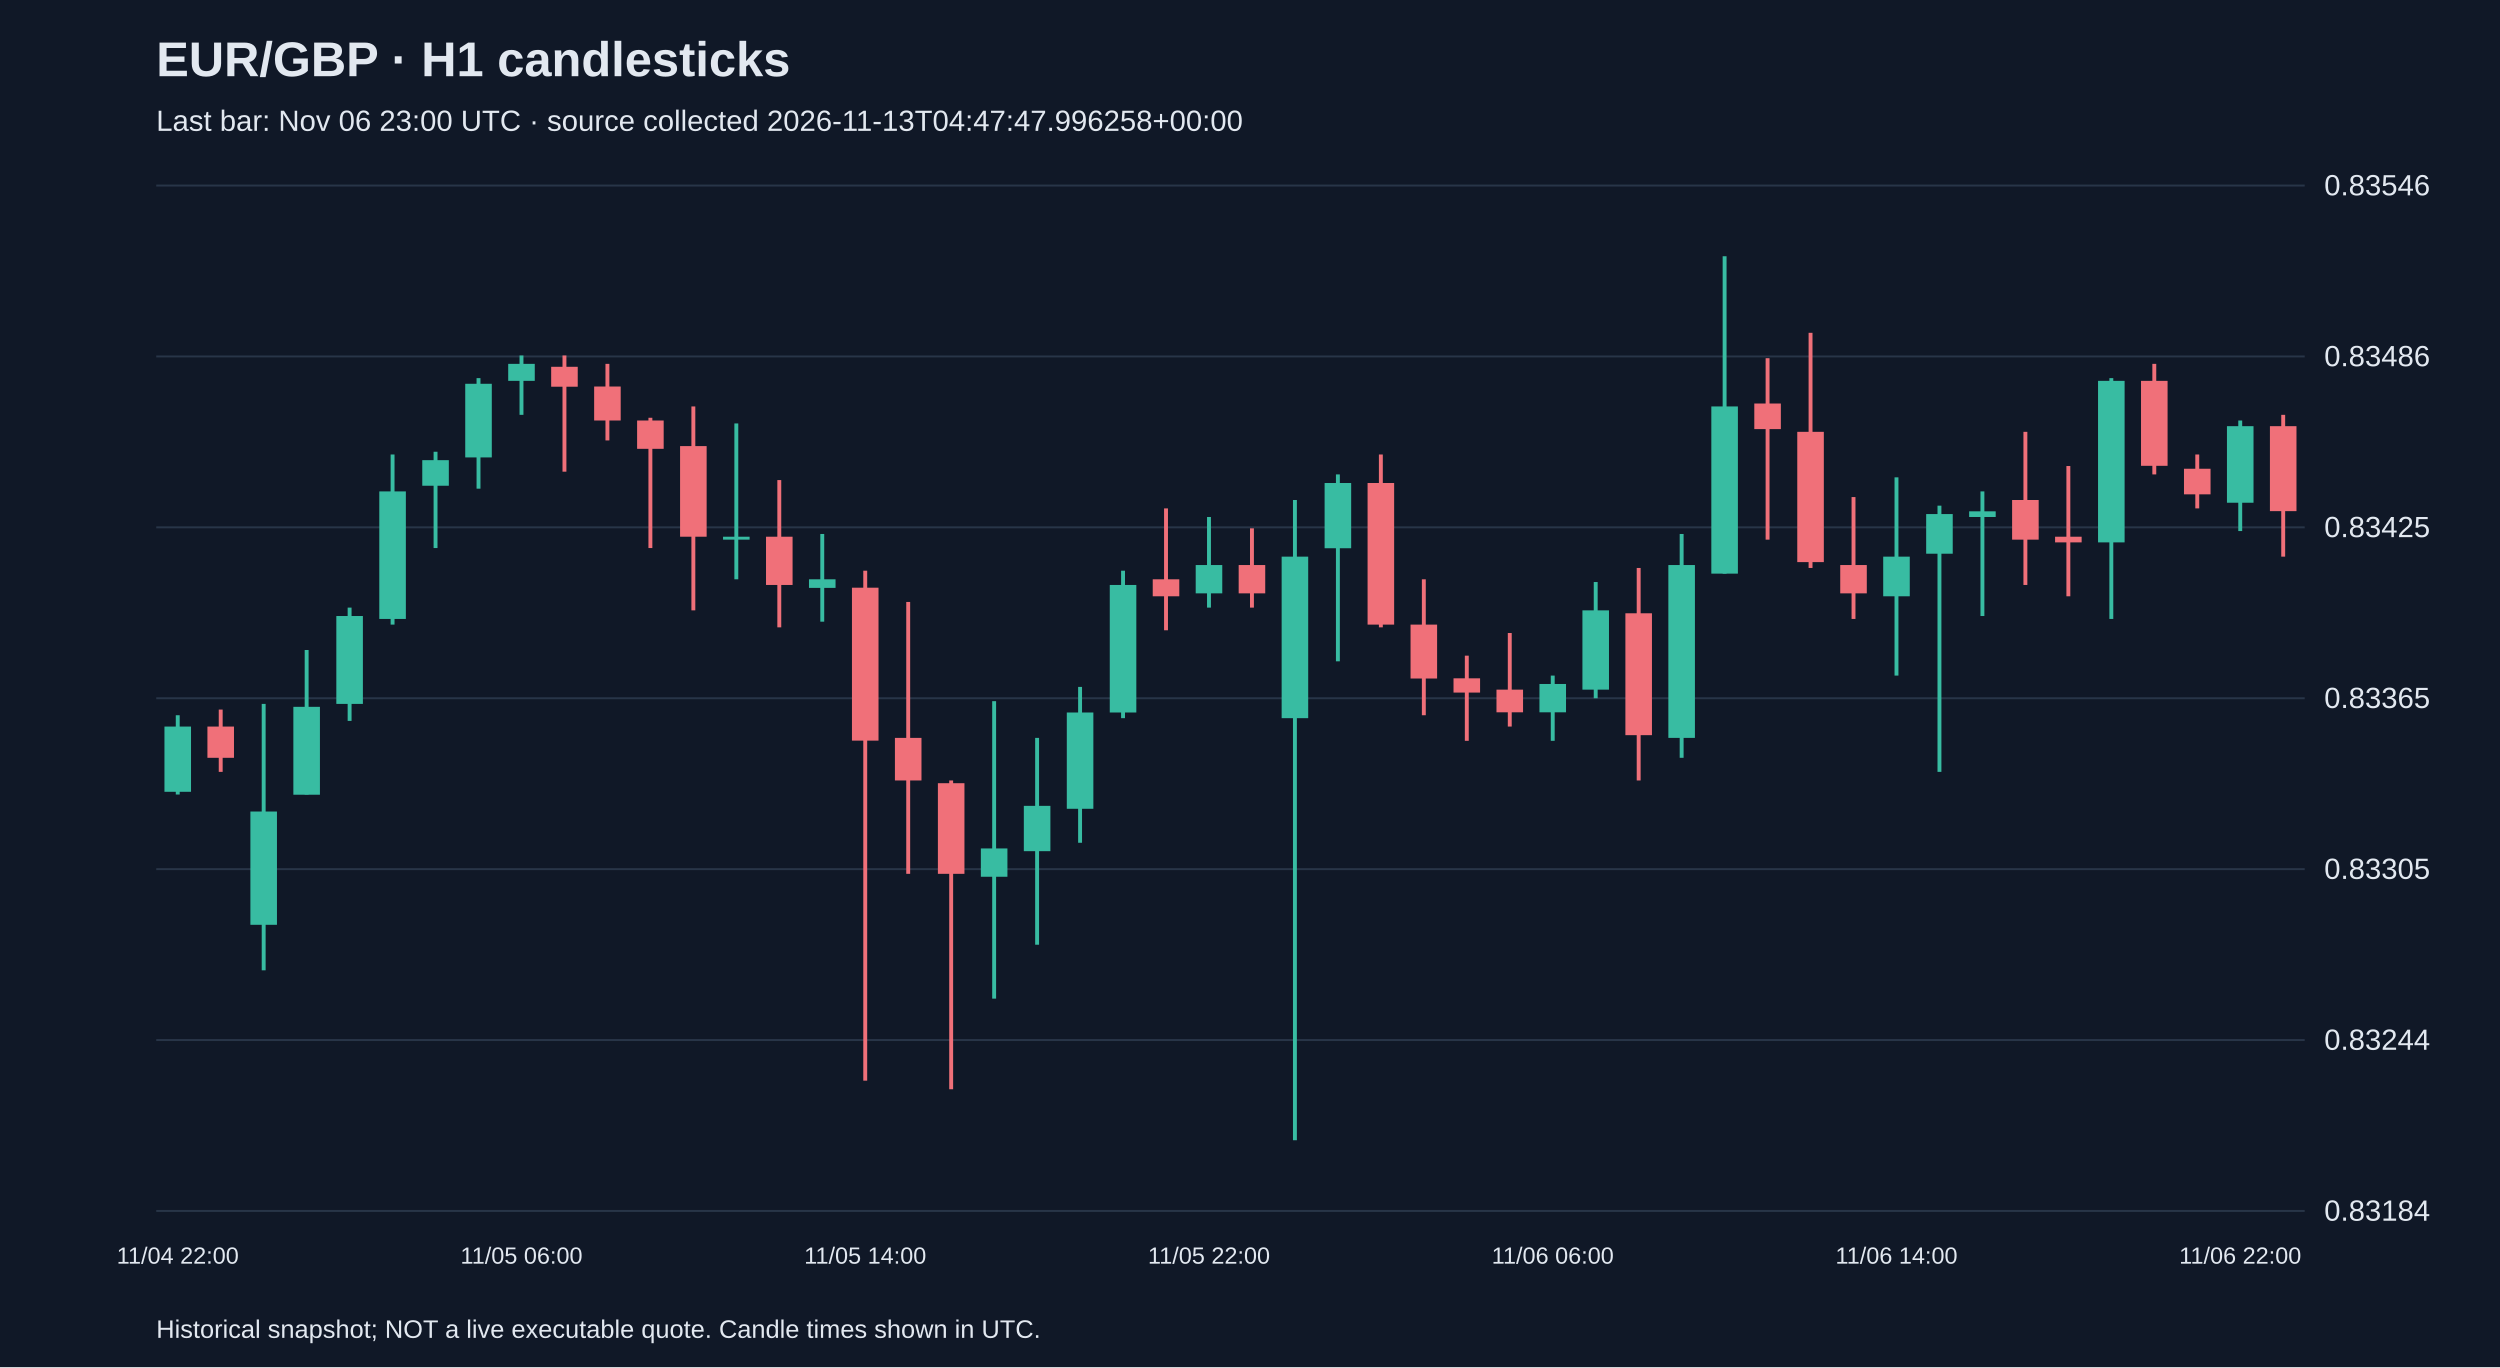
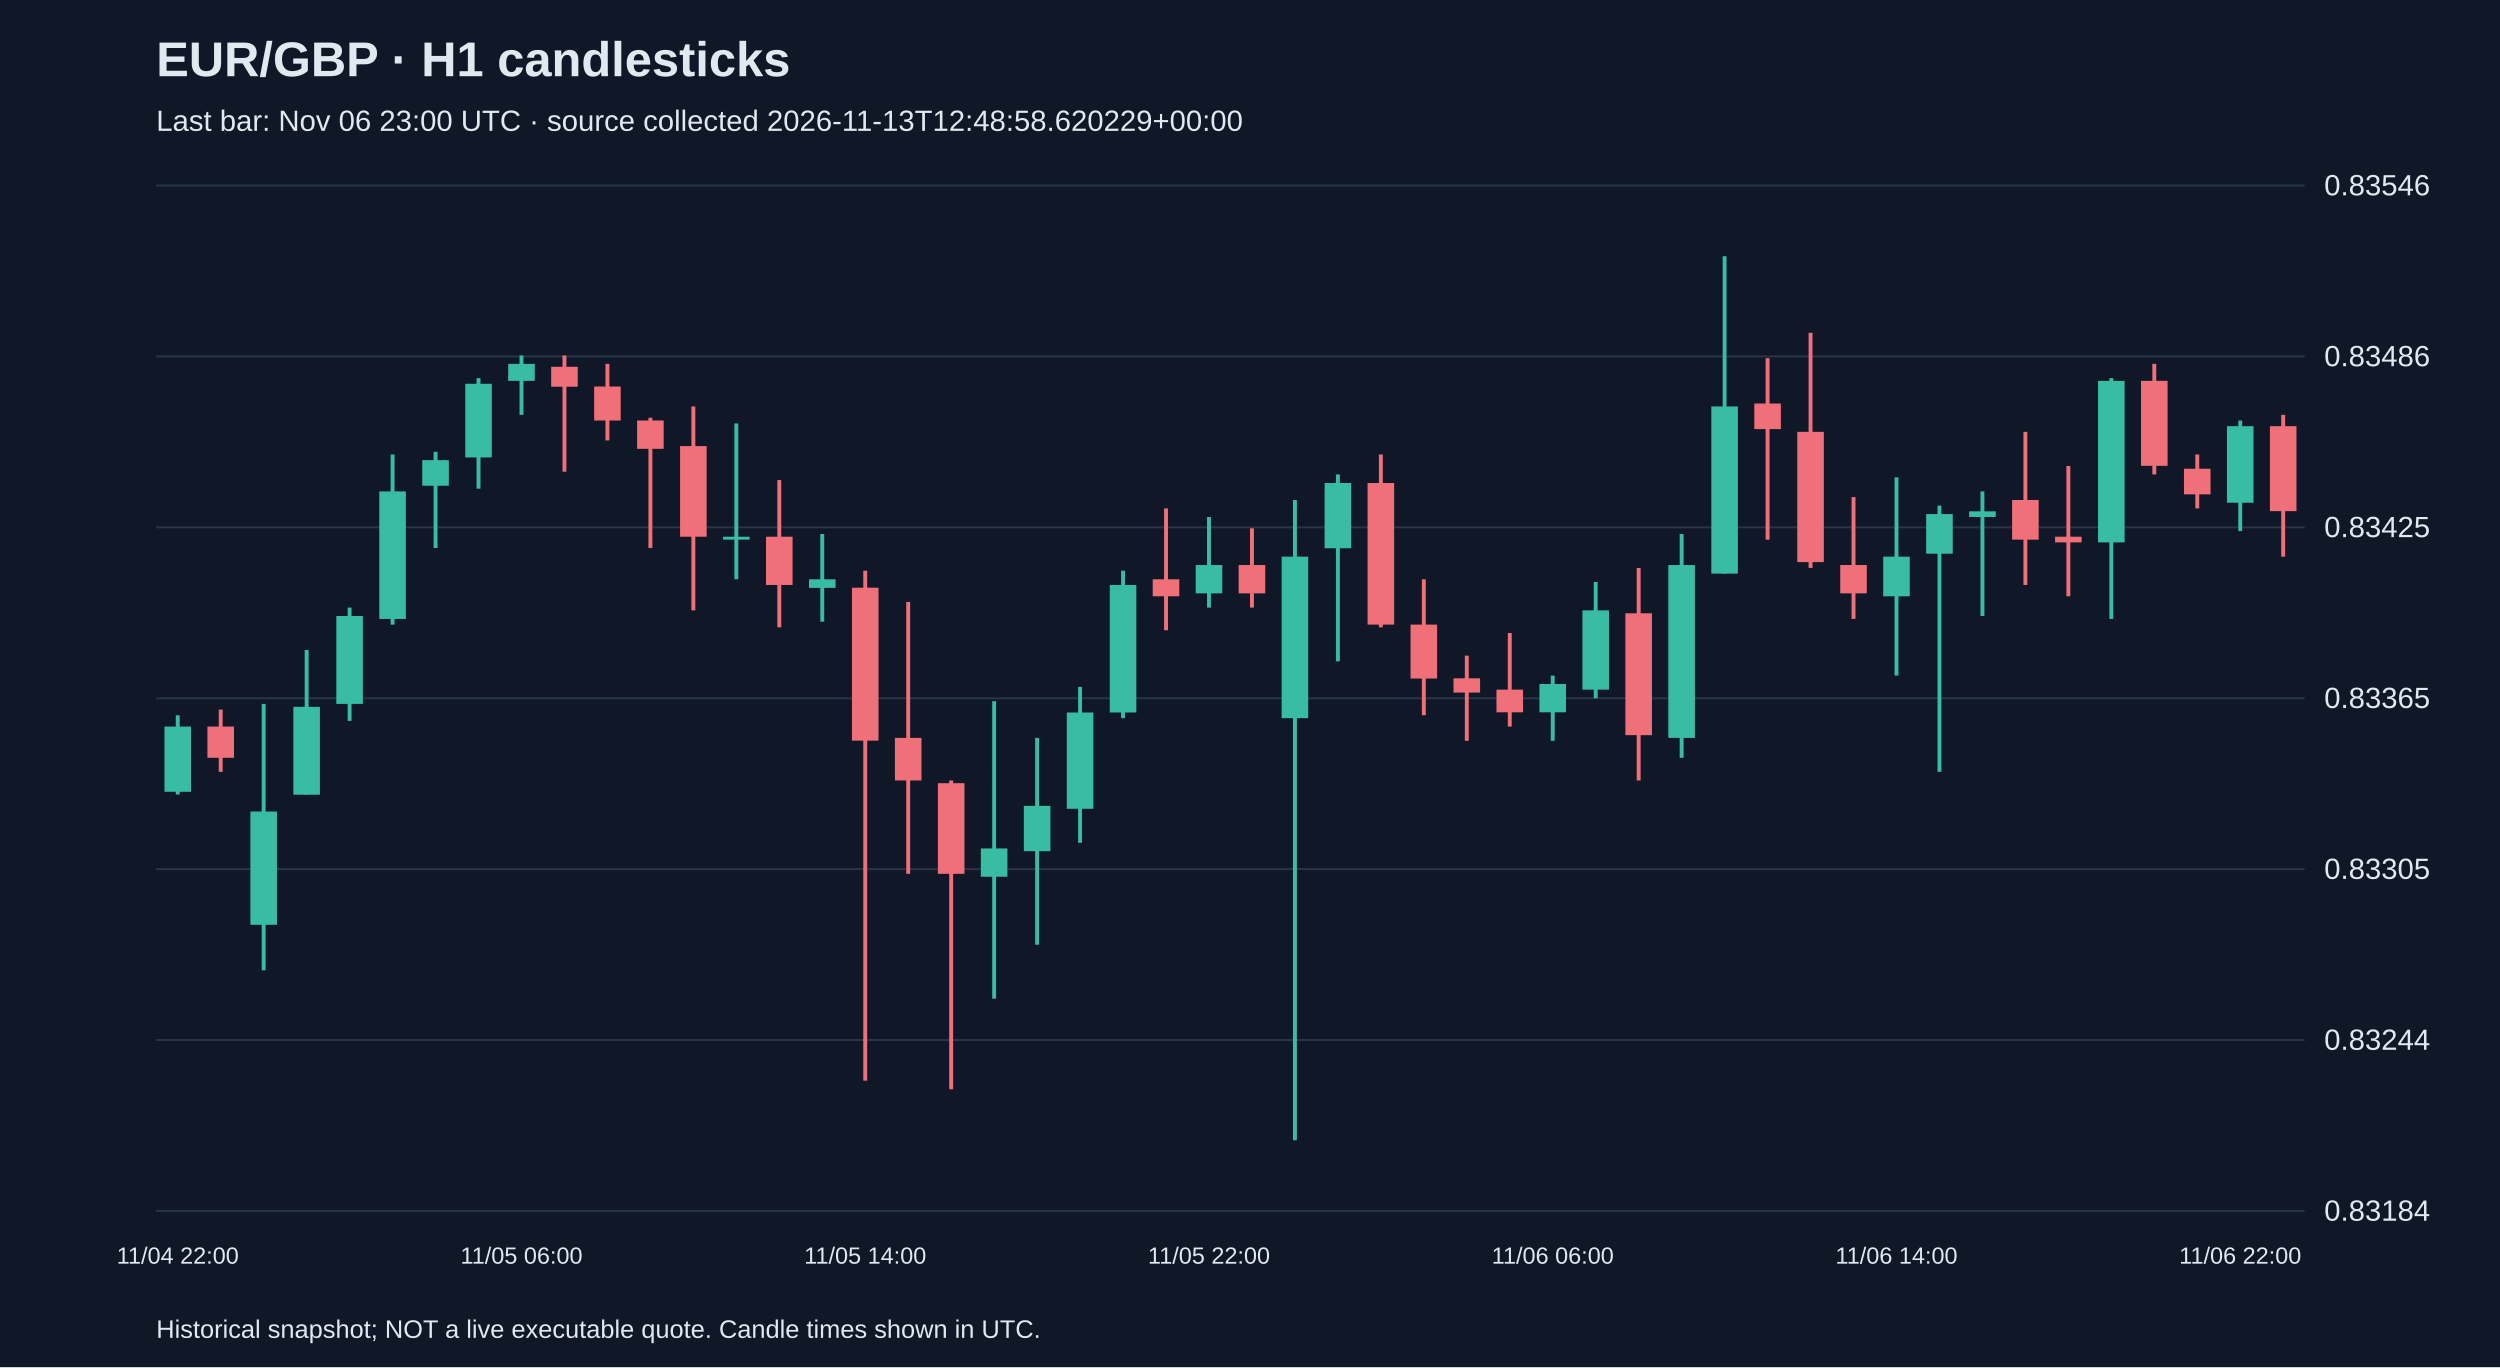
<svg xmlns="http://www.w3.org/2000/svg" viewBox="0 0 1280 700">
  <rect width="100%" height="100%" fill="#101827" />
  <style>text{font-family:Arial,sans-serif;fill:#e2e8f0}</style>
  <text x="80" y="39" font-size="25" font-weight="bold">EUR/GBP · H1 candlesticks</text>
-   <text x="80" y="67" font-size="15" fill="#a6b1c5">Last bar: Nov 06 23:00 UTC · source collected 2026-11-13T04:47:47.996258+00:00</text>
+   <text x="80" y="67" font-size="15" fill="#a6b1c5">Last bar: Nov 06 23:00 UTC · source collected 2026-11-13T12:48:58.620229+00:00</text>
  <line x1="80" y1="620.0" x2="1180" y2="620.0" stroke="#283548" />
  <text x="1190" y="625.0" font-size="15">0.83184</text>
  <line x1="80" y1="532.5" x2="1180" y2="532.5" stroke="#283548" />
  <text x="1190" y="537.5" font-size="15">0.83244</text>
  <line x1="80" y1="445.0" x2="1180" y2="445.0" stroke="#283548" />
  <text x="1190" y="450.0" font-size="15">0.83305</text>
  <line x1="80" y1="357.5" x2="1180" y2="357.5" stroke="#283548" />
  <text x="1190" y="362.5" font-size="15">0.83365</text>
  <line x1="80" y1="270.0" x2="1180" y2="270.0" stroke="#283548" />
  <text x="1190" y="275.0" font-size="15">0.83425</text>
  <line x1="80" y1="182.5" x2="1180" y2="182.5" stroke="#283548" />
  <text x="1190" y="187.5" font-size="15">0.83486</text>
  <line x1="80" y1="95.0" x2="1180" y2="95.0" stroke="#283548" />
  <text x="1190" y="100.0" font-size="15">0.83546</text>
  <line x1="91.0" y1="366.2" x2="91.0" y2="406.8" stroke="#38bca2" stroke-width="2" />
  <rect x="84.2" y="372.0" width="13.6" height="33.4" fill="#38bca2" />
  <text x="91.0" y="647" text-anchor="middle" font-size="12">11/04 22:00</text>
  <line x1="113.0" y1="363.3" x2="113.0" y2="395.2" stroke="#f07079" stroke-width="2" />
  <rect x="106.2" y="372.0" width="13.6" height="16.0" fill="#f07079" />
  <line x1="135.0" y1="360.4" x2="135.0" y2="496.8" stroke="#38bca2" stroke-width="2" />
  <rect x="128.2" y="415.5" width="13.6" height="58.0" fill="#38bca2" />
  <line x1="157.0" y1="332.8" x2="157.0" y2="406.8" stroke="#38bca2" stroke-width="2" />
  <rect x="150.2" y="361.9" width="13.6" height="45.0" fill="#38bca2" />
  <line x1="179.0" y1="311.1" x2="179.0" y2="369.1" stroke="#38bca2" stroke-width="2" />
  <rect x="172.2" y="315.4" width="13.6" height="45.0" fill="#38bca2" />
  <line x1="201.0" y1="232.7" x2="201.0" y2="319.8" stroke="#38bca2" stroke-width="2" />
  <rect x="194.2" y="251.6" width="13.6" height="65.3" fill="#38bca2" />
  <line x1="223.0" y1="231.3" x2="223.0" y2="280.6" stroke="#38bca2" stroke-width="2" />
  <rect x="216.2" y="235.6" width="13.6" height="13.1" fill="#38bca2" />
  <line x1="245.0" y1="193.6" x2="245.0" y2="250.2" stroke="#38bca2" stroke-width="2" />
  <rect x="238.2" y="196.5" width="13.6" height="37.7" fill="#38bca2" />
  <line x1="267.0" y1="182.0" x2="267.0" y2="212.4" stroke="#38bca2" stroke-width="2" />
  <rect x="260.2" y="186.3" width="13.6" height="8.7" fill="#38bca2" />
  <text x="267.0" y="647" text-anchor="middle" font-size="12">11/05 06:00</text>
  <line x1="289.0" y1="182.0" x2="289.0" y2="241.5" stroke="#f07079" stroke-width="2" />
  <rect x="282.2" y="187.8" width="13.6" height="10.2" fill="#f07079" />
  <line x1="311.0" y1="186.3" x2="311.0" y2="225.5" stroke="#f07079" stroke-width="2" />
  <rect x="304.2" y="197.9" width="13.6" height="17.4" fill="#f07079" />
  <line x1="333.0" y1="213.9" x2="333.0" y2="280.6" stroke="#f07079" stroke-width="2" />
  <rect x="326.2" y="215.3" width="13.6" height="14.5" fill="#f07079" />
  <line x1="355.0" y1="208.1" x2="355.0" y2="312.5" stroke="#f07079" stroke-width="2" />
  <rect x="348.2" y="228.4" width="13.6" height="46.4" fill="#f07079" />
  <line x1="377.0" y1="216.8" x2="377.0" y2="296.6" stroke="#38bca2" stroke-width="2" />
  <rect x="370.2" y="274.8" width="13.6" height="1.5" fill="#38bca2" />
  <line x1="399.0" y1="245.8" x2="399.0" y2="321.2" stroke="#f07079" stroke-width="2" />
  <rect x="392.2" y="274.8" width="13.6" height="24.7" fill="#f07079" />
  <line x1="421.0" y1="273.4" x2="421.0" y2="318.3" stroke="#38bca2" stroke-width="2" />
  <rect x="414.2" y="296.6" width="13.6" height="4.4" fill="#38bca2" />
  <line x1="443.0" y1="292.2" x2="443.0" y2="553.3" stroke="#f07079" stroke-width="2" />
  <rect x="436.2" y="300.9" width="13.6" height="78.3" fill="#f07079" />
  <text x="443.0" y="647" text-anchor="middle" font-size="12">11/05 14:00</text>
  <line x1="465.0" y1="308.2" x2="465.0" y2="447.4" stroke="#f07079" stroke-width="2" />
  <rect x="458.2" y="377.8" width="13.6" height="21.8" fill="#f07079" />
  <line x1="487.0" y1="399.6" x2="487.0" y2="557.7" stroke="#f07079" stroke-width="2" />
  <rect x="480.2" y="401.0" width="13.6" height="46.4" fill="#f07079" />
  <line x1="509.0" y1="359.0" x2="509.0" y2="511.3" stroke="#38bca2" stroke-width="2" />
  <rect x="502.2" y="434.4" width="13.6" height="14.5" fill="#38bca2" />
  <line x1="531.0" y1="377.8" x2="531.0" y2="483.7" stroke="#38bca2" stroke-width="2" />
  <rect x="524.2" y="412.6" width="13.6" height="23.2" fill="#38bca2" />
  <line x1="553.0" y1="351.7" x2="553.0" y2="431.5" stroke="#38bca2" stroke-width="2" />
  <rect x="546.2" y="364.8" width="13.6" height="49.3" fill="#38bca2" />
  <line x1="575.0" y1="292.2" x2="575.0" y2="367.7" stroke="#38bca2" stroke-width="2" />
  <rect x="568.2" y="299.5" width="13.6" height="65.3" fill="#38bca2" />
  <line x1="597.0" y1="260.3" x2="597.0" y2="322.7" stroke="#f07079" stroke-width="2" />
  <rect x="590.2" y="296.6" width="13.6" height="8.7" fill="#f07079" />
  <line x1="619.0" y1="264.7" x2="619.0" y2="311.1" stroke="#38bca2" stroke-width="2" />
  <rect x="612.2" y="289.3" width="13.6" height="14.5" fill="#38bca2" />
  <text x="619.0" y="647" text-anchor="middle" font-size="12">11/05 22:00</text>
  <line x1="641.0" y1="270.5" x2="641.0" y2="311.1" stroke="#f07079" stroke-width="2" />
  <rect x="634.2" y="289.3" width="13.6" height="14.5" fill="#f07079" />
  <line x1="663.0" y1="256.0" x2="663.0" y2="583.8" stroke="#38bca2" stroke-width="2" />
  <rect x="656.2" y="285.0" width="13.6" height="82.7" fill="#38bca2" />
  <line x1="685.0" y1="242.9" x2="685.0" y2="338.6" stroke="#38bca2" stroke-width="2" />
  <rect x="678.2" y="247.3" width="13.6" height="33.4" fill="#38bca2" />
  <line x1="707.0" y1="232.7" x2="707.0" y2="321.2" stroke="#f07079" stroke-width="2" />
  <rect x="700.2" y="247.3" width="13.6" height="72.5" fill="#f07079" />
  <line x1="729.0" y1="296.6" x2="729.0" y2="366.2" stroke="#f07079" stroke-width="2" />
  <rect x="722.2" y="319.8" width="13.6" height="27.6" fill="#f07079" />
  <line x1="751.0" y1="335.7" x2="751.0" y2="379.3" stroke="#f07079" stroke-width="2" />
  <rect x="744.2" y="347.3" width="13.6" height="7.3" fill="#f07079" />
  <line x1="773.0" y1="324.1" x2="773.0" y2="372.0" stroke="#f07079" stroke-width="2" />
  <rect x="766.2" y="353.1" width="13.6" height="11.6" fill="#f07079" />
  <line x1="795.0" y1="345.9" x2="795.0" y2="379.3" stroke="#38bca2" stroke-width="2" />
  <rect x="788.2" y="350.2" width="13.6" height="14.5" fill="#38bca2" />
  <text x="795.0" y="647" text-anchor="middle" font-size="12">11/06 06:00</text>
  <line x1="817.0" y1="298.0" x2="817.0" y2="357.5" stroke="#38bca2" stroke-width="2" />
  <rect x="810.2" y="312.5" width="13.6" height="40.6" fill="#38bca2" />
  <line x1="839.0" y1="290.8" x2="839.0" y2="399.6" stroke="#f07079" stroke-width="2" />
  <rect x="832.2" y="314.0" width="13.6" height="62.4" fill="#f07079" />
  <line x1="861.0" y1="273.4" x2="861.0" y2="388.0" stroke="#38bca2" stroke-width="2" />
  <rect x="854.2" y="289.3" width="13.6" height="88.5" fill="#38bca2" />
  <line x1="883.0" y1="131.2" x2="883.0" y2="293.7" stroke="#38bca2" stroke-width="2" />
  <rect x="876.2" y="208.1" width="13.6" height="85.6" fill="#38bca2" />
  <line x1="905.0" y1="183.4" x2="905.0" y2="276.3" stroke="#f07079" stroke-width="2" />
  <rect x="898.2" y="206.6" width="13.6" height="13.1" fill="#f07079" />
  <line x1="927.0" y1="170.4" x2="927.0" y2="290.8" stroke="#f07079" stroke-width="2" />
  <rect x="920.2" y="221.1" width="13.6" height="66.7" fill="#f07079" />
  <line x1="949.0" y1="254.5" x2="949.0" y2="316.9" stroke="#f07079" stroke-width="2" />
  <rect x="942.2" y="289.3" width="13.6" height="14.5" fill="#f07079" />
  <line x1="971.0" y1="244.4" x2="971.0" y2="345.9" stroke="#38bca2" stroke-width="2" />
  <rect x="964.2" y="285.0" width="13.6" height="20.3" fill="#38bca2" />
  <text x="971.0" y="647" text-anchor="middle" font-size="12">11/06 14:00</text>
  <line x1="993.0" y1="258.9" x2="993.0" y2="395.2" stroke="#38bca2" stroke-width="2" />
  <rect x="986.2" y="263.2" width="13.6" height="20.3" fill="#38bca2" />
  <line x1="1015.0" y1="251.6" x2="1015.0" y2="315.4" stroke="#38bca2" stroke-width="2" />
  <rect x="1008.2" y="261.8" width="13.6" height="2.9" fill="#38bca2" />
  <line x1="1037.0" y1="221.1" x2="1037.0" y2="299.5" stroke="#f07079" stroke-width="2" />
  <rect x="1030.2" y="256.0" width="13.6" height="20.3" fill="#f07079" />
  <line x1="1059.0" y1="238.6" x2="1059.0" y2="305.3" stroke="#f07079" stroke-width="2" />
  <rect x="1052.2" y="274.8" width="13.6" height="2.9" fill="#f07079" />
  <line x1="1081.0" y1="193.6" x2="1081.0" y2="316.9" stroke="#38bca2" stroke-width="2" />
  <rect x="1074.2" y="195.0" width="13.6" height="82.7" fill="#38bca2" />
  <line x1="1103.0" y1="186.3" x2="1103.0" y2="242.9" stroke="#f07079" stroke-width="2" />
  <rect x="1096.2" y="195.0" width="13.6" height="43.5" fill="#f07079" />
  <line x1="1125.0" y1="232.7" x2="1125.0" y2="260.3" stroke="#f07079" stroke-width="2" />
  <rect x="1118.2" y="240.0" width="13.6" height="13.1" fill="#f07079" />
  <line x1="1147.0" y1="215.3" x2="1147.0" y2="271.9" stroke="#38bca2" stroke-width="2" />
  <rect x="1140.2" y="218.2" width="13.6" height="39.2" fill="#38bca2" />
  <text x="1147.0" y="647" text-anchor="middle" font-size="12">11/06 22:00</text>
  <line x1="1169.0" y1="212.4" x2="1169.0" y2="285.0" stroke="#f07079" stroke-width="2" />
  <rect x="1162.2" y="218.2" width="13.6" height="43.5" fill="#f07079" />
  <text x="80" y="685" font-size="13">Historical snapshot; NOT a live executable quote. Candle times shown in UTC.</text>
</svg>
